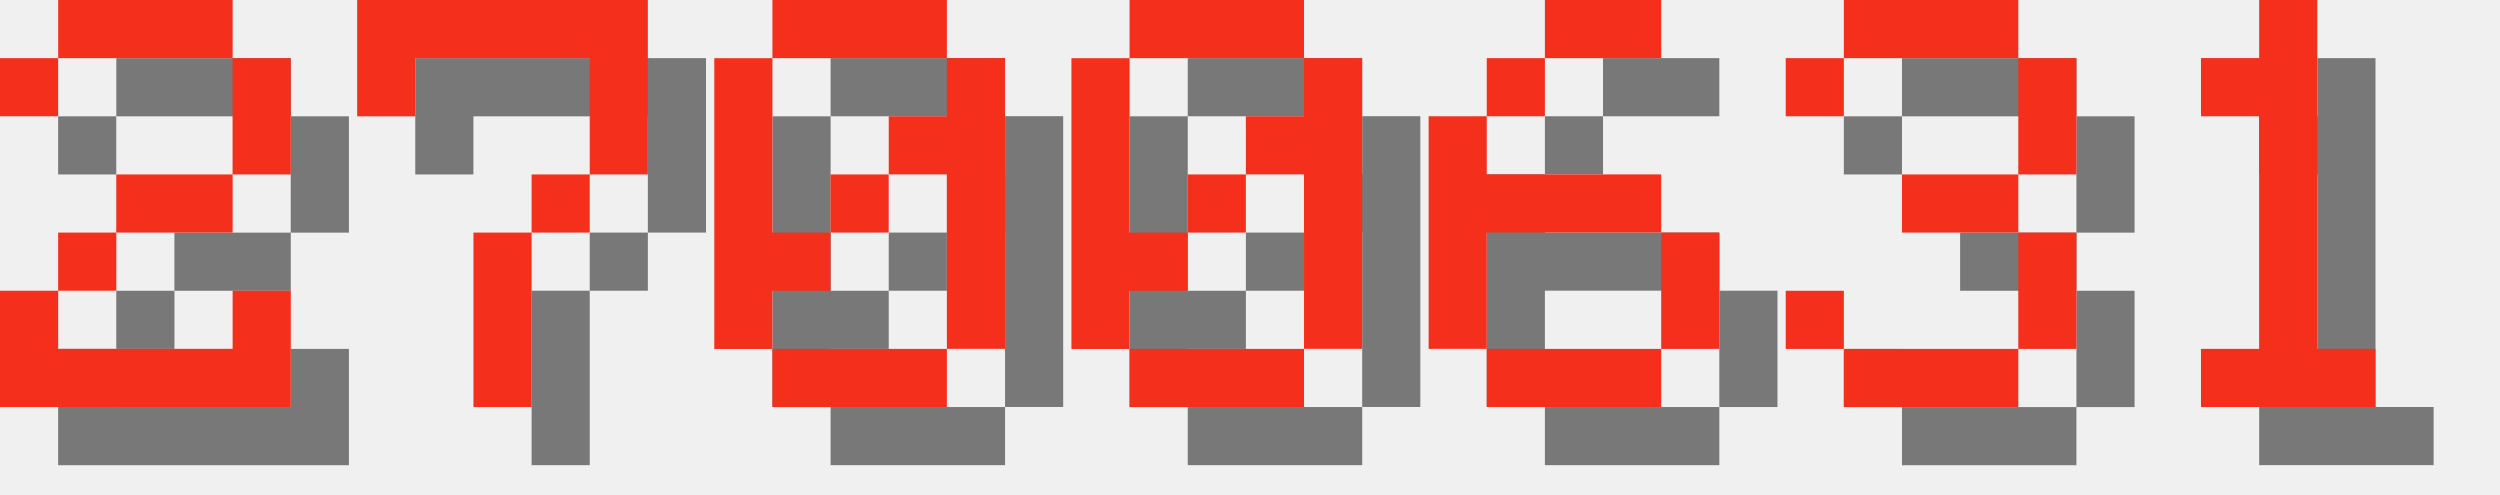
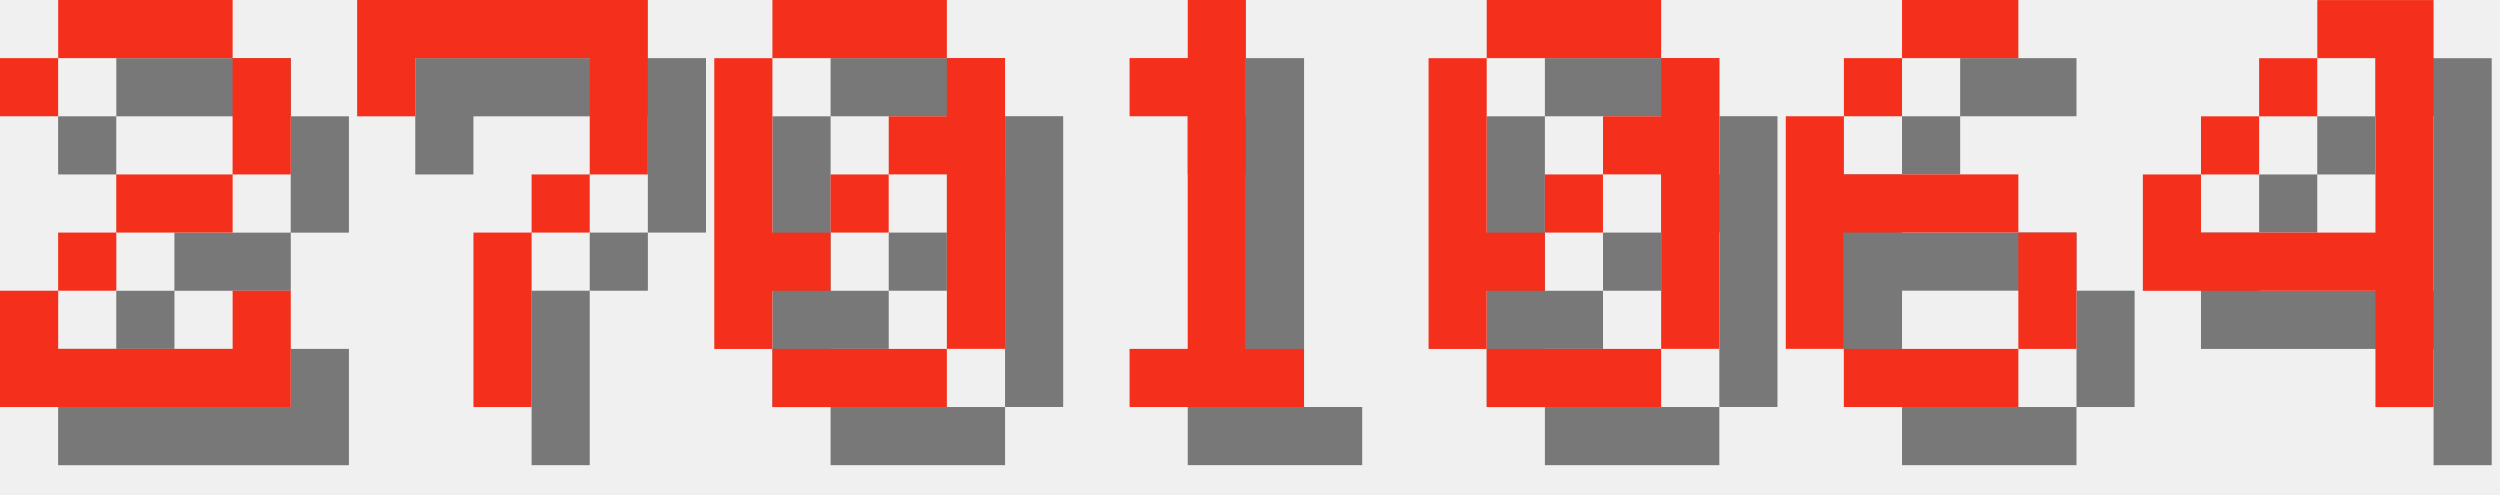
<svg xmlns="http://www.w3.org/2000/svg" version="1.1" width="182.0" height="36">
  <style>
        .text-foreground {
            fill: #F4301C;
        }
        .text-shadow {
            fill: #000000;
            fill-opacity: 0.5;
        }
    </style>
  <g class="digit" id="digit_2" transform="translate(0.0, 0), scale(4)">
    <path id="digit_2_shadow" class="text-shadow" d="m1.058 2.117v1.058h1.058v-1.058h3.175v2.117h-2.117v1.058h-1.058v1.058h-1.058v2.117h5.292v-2.117h-1.058v1.058h-3.175v-1.058h1.058v-1.058h2.117v-1.058h1.058v-2.117h-1.058v-1.058h-3.175v1.058h-1.058z" fill-opacity=".5" style="paint-order:stroke fill markers" />
    <path id="digit_2_fg" class="text-foreground" d="m0 1.058v1.058h1.058v-1.058h3.175v2.117h-2.117v1.058h-1.058v1.058h-1.058v2.117h5.292v-2.117h-1.058v1.058h-3.175v-1.058h1.058v-1.058h2.117v-1.058h1.058v-2.117h-1.058v-1.058h-3.175v1.058h-1.058z" fill="#fff" style="paint-order:stroke fill markers" />
  </g>
  <g class="digit" id="digit_7" transform="translate(26.0, 0), scale(4)">
    <path id="digit_7_shadow" class="text-shadow" d="m1.058 1.058 2e-6 2.117h1.058v-1.058h3.175v1.058l2e-7 1.058h-1.058v1.058h-1.058l4e-7 3.175 1.058 1e-7v-3.175h1.058v-1.058h1.058l5e-7 -1.058v-2.117z" fill-opacity=".5" style="paint-order:stroke fill markers" />
    <path id="digit_7_fg" class="text-foreground" d="m0 0 2e-6 2.117h1.058v-1.058h3.175v1.058l2e-7 1.058h-1.058v1.058h-1.058l4e-7 3.175 1.058 1e-7v-3.175h1.058v-1.058h1.058l5e-7 -1.058v-2.117z" fill="#fff" style="paint-order:stroke fill markers" />
  </g>
  <g class="digit" id="digit_0" transform="translate(52.0, 0), scale(4)">
    <path id="digit_0_shadow" class="text-shadow" d="m2.117 1.058v1.058h3.175v-1.058h-3.175zm3.175 1.058v1.058h-1.058v1.058h1.058v3.175h1.058v-5.292h-1.058zm0 5.292h-3.175v1.058h3.175v-1.058zm-3.175 0v-1.058h1.058v-1.058h-1.058v-3.175h-1.058v5.292h1.058zm1.058-2.117h1.058v-1.058h-1.058v1.058z" fill-opacity=".5" style="paint-order:stroke fill markers" />
    <path id="digit_0_fg" class="text-foreground" d="m1.058 0v1.058h3.175v-1.058h-3.175zm3.175 1.058v1.058h-1.058v1.058h1.058v3.175h1.058v-5.292h-1.058zm0 5.292h-3.175v1.058h3.175v-1.058zm-3.175 0v-1.058h1.058v-1.058h-1.058v-3.175h-1.058v5.292h1.058zm1.058-2.117h1.058v-1.058h-1.058v1.058z" fill="#fff" style="paint-order:stroke fill markers" />
  </g>
-   <g class="digit" id="digit_0" transform="translate(78.0, 0), scale(4)">
+   <g class="digit" id="digit_1" transform="translate(78.0, 0), scale(4)">
+     <path id="digit_1_shadow" class="text-shadow" d="m2.117 2.117v1.058h1.058v4.233h-1.058v1.058h3.175v-1.058h-1.058v-6.35h-1.058v1.058h-1.058z" fill-opacity=".5" style="paint-order:stroke fill markers" />
+     <path id="digit_1_fg" class="text-foreground" d="m1.058 1.058v1.058h1.058v4.233h-1.058v1.058h3.175v-1.058h-1.058v-6.35h-1.058v1.058h-1.058z" fill="#fff" style="paint-order:stroke fill markers" />
+   </g>
+   <g class="digit" id="digit_0" transform="translate(104.0, 0), scale(4)">
    <path id="digit_0_shadow" class="text-shadow" d="m2.117 1.058v1.058h3.175v-1.058h-3.175zm3.175 1.058v1.058h-1.058v1.058h1.058v3.175h1.058v-5.292h-1.058zm0 5.292h-3.175v1.058h3.175v-1.058zm-3.175 0v-1.058h1.058v-1.058h-1.058v-3.175h-1.058v5.292h1.058zm1.058-2.117h1.058v-1.058h-1.058v1.058z" fill-opacity=".5" style="paint-order:stroke fill markers" />
    <path id="digit_0_fg" class="text-foreground" d="m1.058 0v1.058h3.175v-1.058h-3.175zm3.175 1.058v1.058h-1.058v1.058h1.058v3.175h1.058v-5.292h-1.058zm0 5.292h-3.175v1.058h3.175v-1.058zm-3.175 0v-1.058h1.058v-1.058h-1.058v-3.175h-1.058v5.292h1.058zm1.058-2.117h1.058v-1.058h-1.058v1.058z" fill="#fff" style="paint-order:stroke fill markers" />
  </g>
-   <g class="digit" id="digit_6" transform="translate(104.0, 0), scale(4)">
+   <g class="digit" id="digit_6" transform="translate(130.0, 0), scale(4)">
    <path id="digit_6_shadow" class="text-shadow" d="m3.175 1.058v1.058h2.117v-1.058h-2.117zm0 1.058h-1.058v1.058h1.058v-1.058zm-1.058 1.058h-1.058v4.233h1.058v-2.117h3.175v-1.058h-3.175v-1.058zm3.175 2.117v2.117h1.058v-2.117h-1.058zm0 2.117h-3.175v1.058h3.175v-1.058z" fill-opacity=".5" style="paint-order:stroke fill markers" />
    <path id="digit_6_fg" class="text-foreground" d="m2.117 0v1.058h2.117v-1.058h-2.117zm0 1.058h-1.058v1.058h1.058v-1.058zm-1.058 1.058h-1.058v4.233h1.058v-2.117h3.175v-1.058h-3.175v-1.058zm3.175 2.117v2.117h1.058v-2.117h-1.058zm0 2.117h-3.175v1.058h3.175v-1.058z" fill="#fff" style="paint-order:stroke fill markers" />
  </g>
-   <g class="digit" id="digit_3" transform="translate(130.0, 0), scale(4)">
-     <path id="digit_3_shadow" class="text-shadow" d="m1.058 2.117v1.058h1.058v-1.058h3.175v2.117h-2.117v1.058h2.117v2.117h-3.175v-1.058h-1.058v1.058h1.058v1.058h3.175v-1.058h1.058v-2.117h-1.058v-1.058h1.058v-2.117h-1.058v-1.058h-3.175v1.058h-1.058z" fill-opacity=".5" style="paint-order:stroke fill markers" />
-     <path id="digit_3_fg" class="text-foreground" d="m0 1.058v1.058h1.058v-1.058h3.175v2.117h-2.117v1.058h2.117v2.117h-3.175v-1.058h-1.058v1.058h1.058v1.058h3.175v-1.058h1.058v-2.117h-1.058v-1.058h1.058v-2.117h-1.058v-1.058h-3.175v1.058h-1.058z" fill="#fff" style="paint-order:stroke fill markers" />
-   </g>
-   <g class="digit" id="digit_1" transform="translate(156.0, 0), scale(4)">
-     <path id="digit_1_shadow" class="text-shadow" d="m2.117 2.117v1.058h1.058v4.233h-1.058v1.058h3.175v-1.058h-1.058v-6.35h-1.058v1.058h-1.058z" fill-opacity=".5" style="paint-order:stroke fill markers" />
-     <path id="digit_1_fg" class="text-foreground" d="m1.058 1.058v1.058h1.058v4.233h-1.058v1.058h3.175v-1.058h-1.058v-6.35h-1.058v1.058h-1.058z" fill="#fff" style="paint-order:stroke fill markers" />
+   <g class="digit" id="digit_4" transform="translate(156.0, 0), scale(4)">
+     <path id="digit_4_shadow" class="text-shadow" d="m4.233 1.058v1.058h1.058v3.175h-3.175v-1.058h-1.058v2.117h4.233v2.117h1.058v-7.408h-2.117zm-2.117 3.175h1.058v-1.058h-1.058v1.058zm1.058-1.058h1.058v-1.058h-1.058v1.058z" fill-opacity=".5" style="paint-order:stroke fill markers" />
+     <path id="digit_4_fg" class="text-foreground" d="m3.175 0v1.058h1.058v3.175h-3.175v-1.058h-1.058v2.117h4.233v2.117h1.058v-7.408h-2.117zm-2.117 3.175h1.058v-1.058h-1.058v1.058zm1.058-1.058h1.058v-1.058h-1.058v1.058z" fill="#fff" style="paint-order:stroke fill markers" />
  </g>
</svg>
